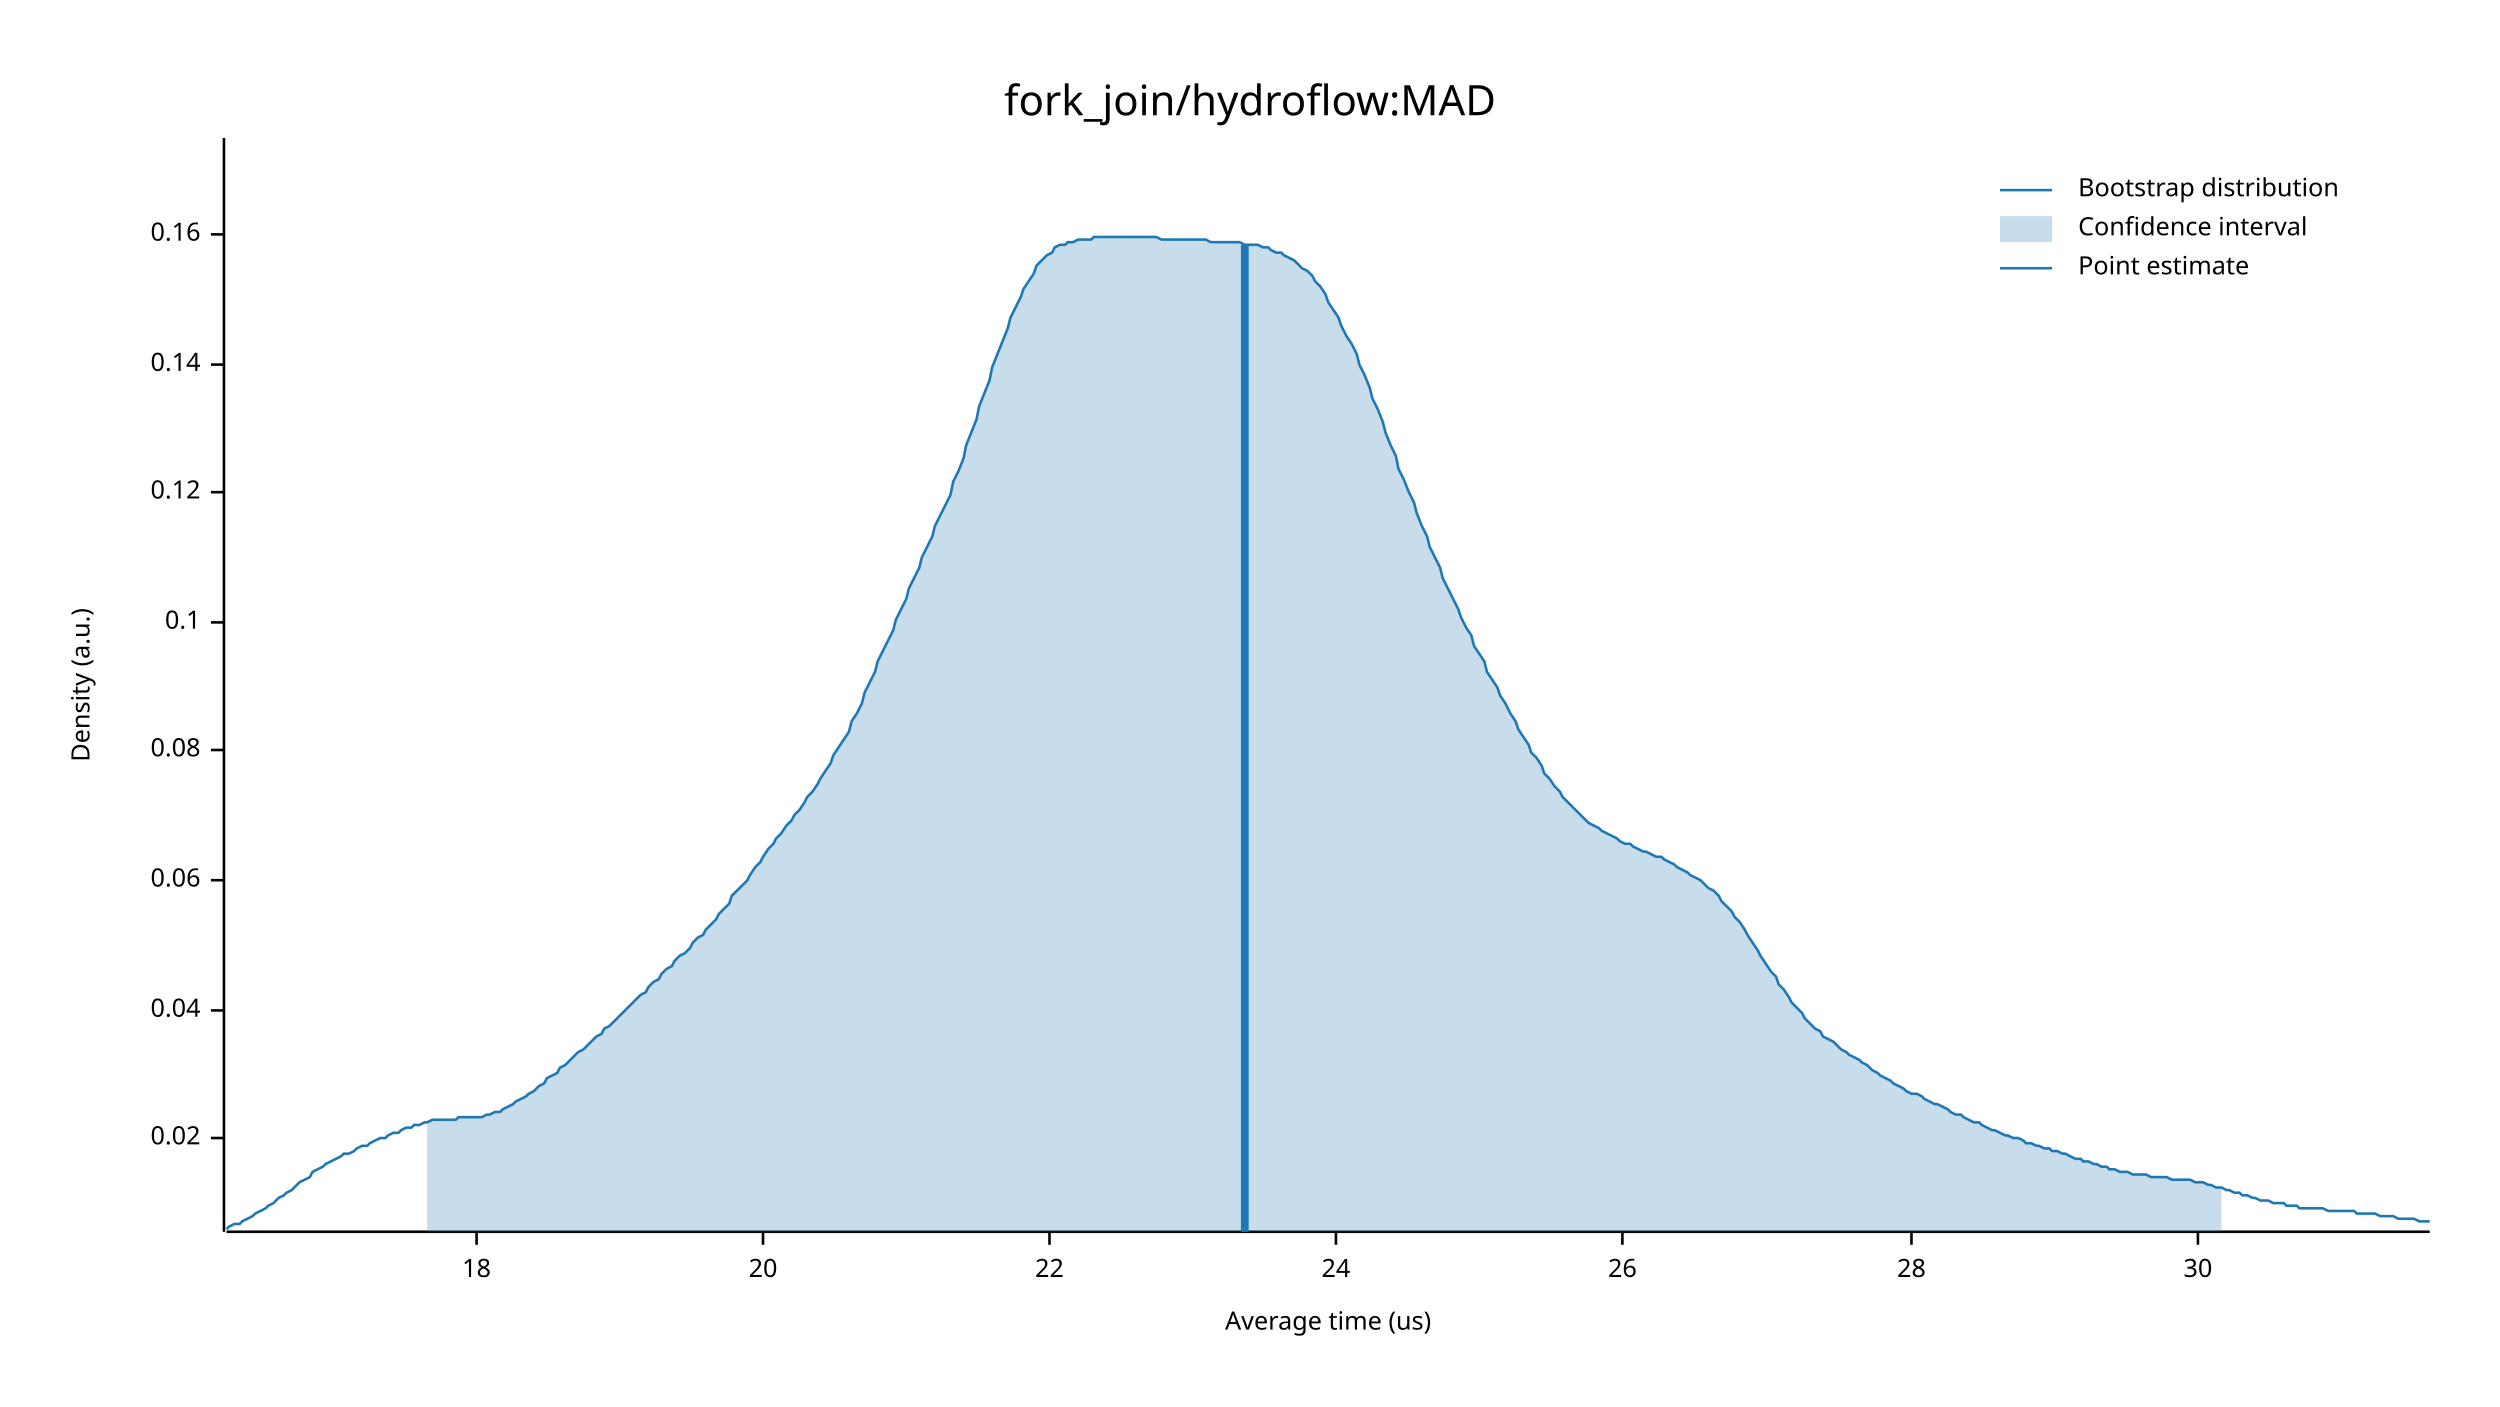
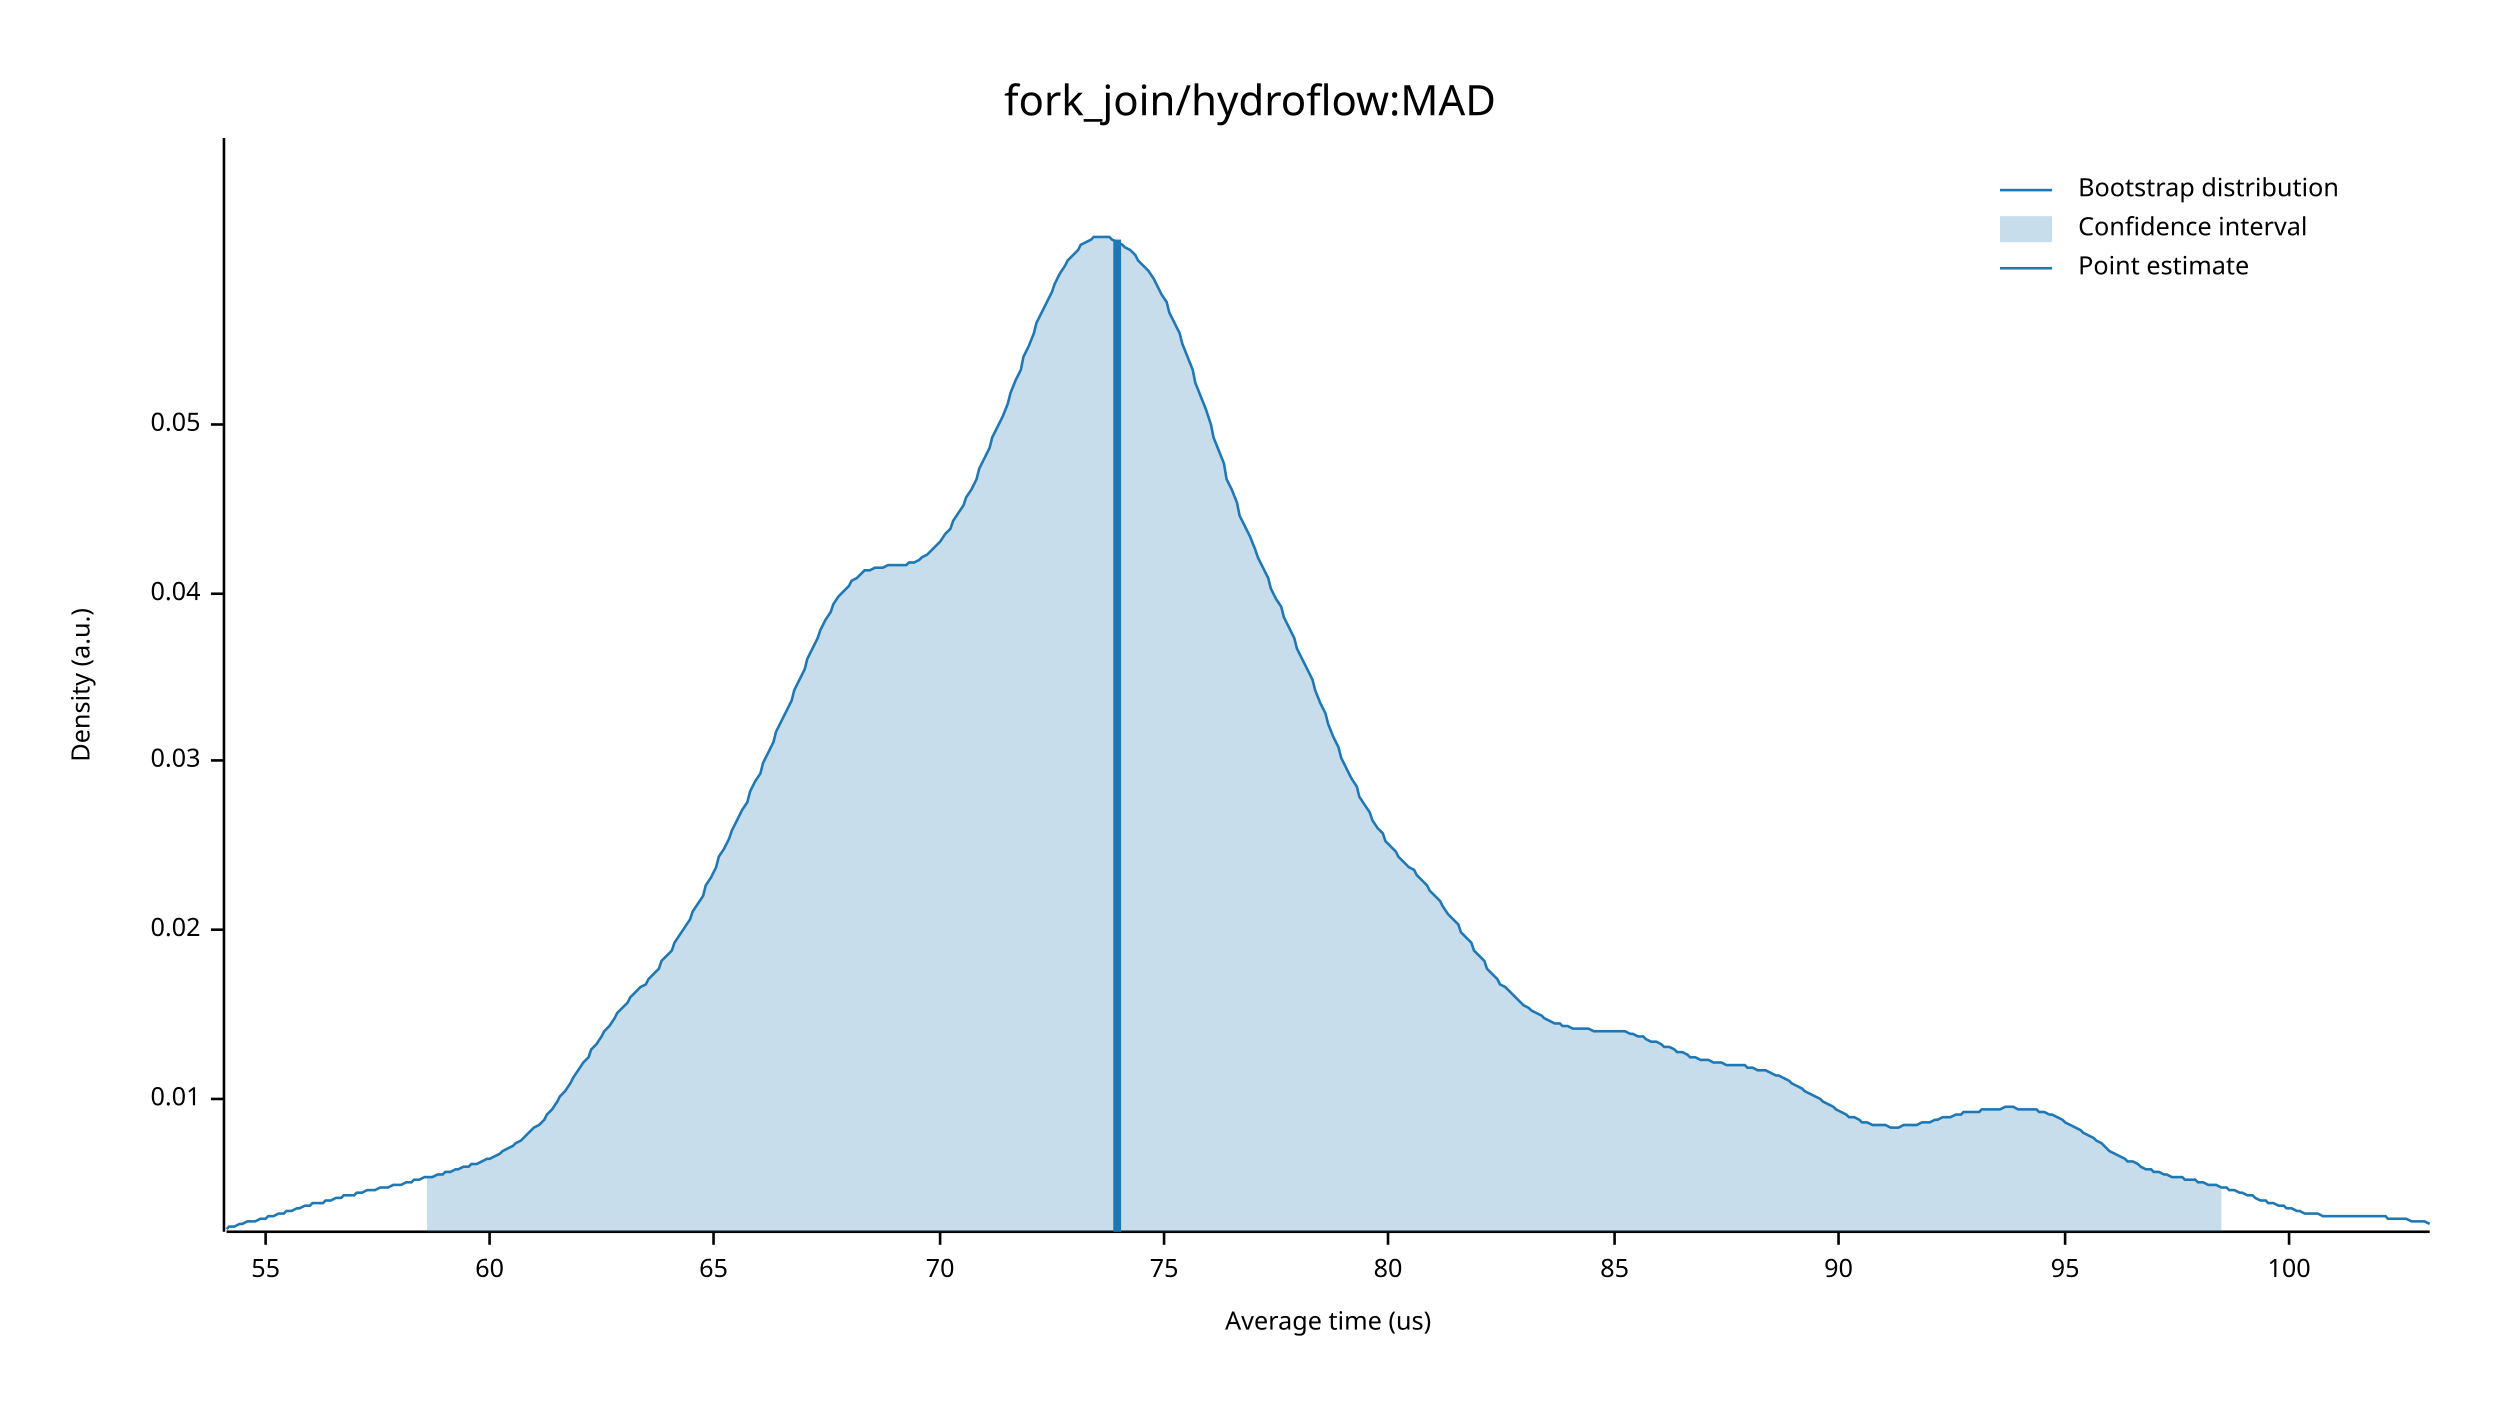
<svg xmlns="http://www.w3.org/2000/svg" width="960" height="540" viewBox="0 0 960 540">
  <text x="480" y="32" dy="0.76em" text-anchor="middle" font-family="sans-serif" font-size="16.129" opacity="1" fill="#000000">
fork_join/hydroflow:MAD
</text>
  <text x="27" y="263" dy="0.76em" text-anchor="middle" font-family="sans-serif" font-size="9.677" opacity="1" fill="#000000" transform="rotate(270, 27, 263)">
Density (a.u.)
</text>
  <text x="510" y="513" dy="-0.5ex" text-anchor="middle" font-family="sans-serif" font-size="9.677" opacity="1" fill="#000000">
Average time (us)
</text>
  <polyline fill="none" opacity="1" stroke="#000000" stroke-width="1" points="86,53 86,473 " />
-   <text x="77" y="437" dy="0.5ex" text-anchor="end" font-family="sans-serif" font-size="9.677" opacity="1" fill="#000000">
+   <text x="77" y="422" dy="0.5ex" text-anchor="end" font-family="sans-serif" font-size="9.677" opacity="1" fill="#000000">
+ 0.01
+ </text>
+   <polyline fill="none" opacity="1" stroke="#000000" stroke-width="1" points="81,422 86,422 " />
+   <text x="77" y="357" dy="0.5ex" text-anchor="end" font-family="sans-serif" font-size="9.677" opacity="1" fill="#000000">
0.02
</text>
-   <polyline fill="none" opacity="1" stroke="#000000" stroke-width="1" points="81,437 86,437 " />
-   <text x="77" y="388" dy="0.5ex" text-anchor="end" font-family="sans-serif" font-size="9.677" opacity="1" fill="#000000">
+   <polyline fill="none" opacity="1" stroke="#000000" stroke-width="1" points="81,357 86,357 " />
+   <text x="77" y="292" dy="0.5ex" text-anchor="end" font-family="sans-serif" font-size="9.677" opacity="1" fill="#000000">
+ 0.03
+ </text>
+   <polyline fill="none" opacity="1" stroke="#000000" stroke-width="1" points="81,292 86,292 " />
+   <text x="77" y="228" dy="0.5ex" text-anchor="end" font-family="sans-serif" font-size="9.677" opacity="1" fill="#000000">
0.04
</text>
-   <polyline fill="none" opacity="1" stroke="#000000" stroke-width="1" points="81,388 86,388 " />
-   <text x="77" y="338" dy="0.5ex" text-anchor="end" font-family="sans-serif" font-size="9.677" opacity="1" fill="#000000">
- 0.06
+   <polyline fill="none" opacity="1" stroke="#000000" stroke-width="1" points="81,228 86,228 " />
+   <text x="77" y="163" dy="0.5ex" text-anchor="end" font-family="sans-serif" font-size="9.677" opacity="1" fill="#000000">
+ 0.05
</text>
-   <polyline fill="none" opacity="1" stroke="#000000" stroke-width="1" points="81,338 86,338 " />
-   <text x="77" y="288" dy="0.5ex" text-anchor="end" font-family="sans-serif" font-size="9.677" opacity="1" fill="#000000">
- 0.08
+   <polyline fill="none" opacity="1" stroke="#000000" stroke-width="1" points="81,163 86,163 " />
+   <polyline fill="none" opacity="1" stroke="#000000" stroke-width="1" points="87,473 933,473 " />
+   <text x="102" y="483" dy="0.76em" text-anchor="middle" font-family="sans-serif" font-size="9.677" opacity="1" fill="#000000">
+ 55
</text>
-   <polyline fill="none" opacity="1" stroke="#000000" stroke-width="1" points="81,288 86,288 " />
-   <text x="77" y="239" dy="0.5ex" text-anchor="end" font-family="sans-serif" font-size="9.677" opacity="1" fill="#000000">
- 0.1
+   <polyline fill="none" opacity="1" stroke="#000000" stroke-width="1" points="102,473 102,478 " />
+   <text x="188" y="483" dy="0.76em" text-anchor="middle" font-family="sans-serif" font-size="9.677" opacity="1" fill="#000000">
+ 60
</text>
-   <polyline fill="none" opacity="1" stroke="#000000" stroke-width="1" points="81,239 86,239 " />
-   <text x="77" y="189" dy="0.5ex" text-anchor="end" font-family="sans-serif" font-size="9.677" opacity="1" fill="#000000">
- 0.12
+   <polyline fill="none" opacity="1" stroke="#000000" stroke-width="1" points="188,473 188,478 " />
+   <text x="274" y="483" dy="0.76em" text-anchor="middle" font-family="sans-serif" font-size="9.677" opacity="1" fill="#000000">
+ 65
</text>
-   <polyline fill="none" opacity="1" stroke="#000000" stroke-width="1" points="81,189 86,189 " />
-   <text x="77" y="140" dy="0.5ex" text-anchor="end" font-family="sans-serif" font-size="9.677" opacity="1" fill="#000000">
- 0.14
+   <polyline fill="none" opacity="1" stroke="#000000" stroke-width="1" points="274,473 274,478 " />
+   <text x="361" y="483" dy="0.76em" text-anchor="middle" font-family="sans-serif" font-size="9.677" opacity="1" fill="#000000">
+ 70
</text>
-   <polyline fill="none" opacity="1" stroke="#000000" stroke-width="1" points="81,140 86,140 " />
-   <text x="77" y="90" dy="0.5ex" text-anchor="end" font-family="sans-serif" font-size="9.677" opacity="1" fill="#000000">
- 0.16
+   <polyline fill="none" opacity="1" stroke="#000000" stroke-width="1" points="361,473 361,478 " />
+   <text x="447" y="483" dy="0.76em" text-anchor="middle" font-family="sans-serif" font-size="9.677" opacity="1" fill="#000000">
+ 75
</text>
-   <polyline fill="none" opacity="1" stroke="#000000" stroke-width="1" points="81,90 86,90 " />
-   <polyline fill="none" opacity="1" stroke="#000000" stroke-width="1" points="87,473 933,473 " />
-   <text x="183" y="483" dy="0.76em" text-anchor="middle" font-family="sans-serif" font-size="9.677" opacity="1" fill="#000000">
- 18
+   <polyline fill="none" opacity="1" stroke="#000000" stroke-width="1" points="447,473 447,478 " />
+   <text x="533" y="483" dy="0.76em" text-anchor="middle" font-family="sans-serif" font-size="9.677" opacity="1" fill="#000000">
+ 80
</text>
-   <polyline fill="none" opacity="1" stroke="#000000" stroke-width="1" points="183,473 183,478 " />
-   <text x="293" y="483" dy="0.76em" text-anchor="middle" font-family="sans-serif" font-size="9.677" opacity="1" fill="#000000">
- 20
+   <polyline fill="none" opacity="1" stroke="#000000" stroke-width="1" points="533,473 533,478 " />
+   <text x="620" y="483" dy="0.76em" text-anchor="middle" font-family="sans-serif" font-size="9.677" opacity="1" fill="#000000">
+ 85
</text>
-   <polyline fill="none" opacity="1" stroke="#000000" stroke-width="1" points="293,473 293,478 " />
-   <text x="403" y="483" dy="0.76em" text-anchor="middle" font-family="sans-serif" font-size="9.677" opacity="1" fill="#000000">
- 22
+   <polyline fill="none" opacity="1" stroke="#000000" stroke-width="1" points="620,473 620,478 " />
+   <text x="706" y="483" dy="0.76em" text-anchor="middle" font-family="sans-serif" font-size="9.677" opacity="1" fill="#000000">
+ 90
</text>
-   <polyline fill="none" opacity="1" stroke="#000000" stroke-width="1" points="403,473 403,478 " />
-   <text x="513" y="483" dy="0.76em" text-anchor="middle" font-family="sans-serif" font-size="9.677" opacity="1" fill="#000000">
- 24
+   <polyline fill="none" opacity="1" stroke="#000000" stroke-width="1" points="706,473 706,478 " />
+   <text x="793" y="483" dy="0.76em" text-anchor="middle" font-family="sans-serif" font-size="9.677" opacity="1" fill="#000000">
+ 95
</text>
-   <polyline fill="none" opacity="1" stroke="#000000" stroke-width="1" points="513,473 513,478 " />
-   <text x="623" y="483" dy="0.76em" text-anchor="middle" font-family="sans-serif" font-size="9.677" opacity="1" fill="#000000">
- 26
+   <polyline fill="none" opacity="1" stroke="#000000" stroke-width="1" points="793,473 793,478 " />
+   <text x="879" y="483" dy="0.76em" text-anchor="middle" font-family="sans-serif" font-size="9.677" opacity="1" fill="#000000">
+ 100
</text>
-   <polyline fill="none" opacity="1" stroke="#000000" stroke-width="1" points="623,473 623,478 " />
-   <text x="734" y="483" dy="0.76em" text-anchor="middle" font-family="sans-serif" font-size="9.677" opacity="1" fill="#000000">
- 28
- </text>
-   <polyline fill="none" opacity="1" stroke="#000000" stroke-width="1" points="734,473 734,478 " />
-   <text x="844" y="483" dy="0.76em" text-anchor="middle" font-family="sans-serif" font-size="9.677" opacity="1" fill="#000000">
- 30
- </text>
-   <polyline fill="none" opacity="1" stroke="#000000" stroke-width="1" points="844,473 844,478 " />
-   <polyline fill="none" opacity="1" stroke="#1F78B4" stroke-width="1" points="87,472 88,471 90,470 92,470 93,469 95,468 97,467 98,466 100,465 102,464 103,463 105,462 107,460 109,459 110,458 112,457 114,455 115,454 117,453 119,452 120,450 122,449 124,448 125,447 127,446 129,445 131,444 132,443 134,443 136,442 137,441 139,440 141,440 142,439 144,438 146,437 148,437 149,436 151,435 153,435 154,434 156,433 158,433 159,432 161,432 163,431 164,431 166,430 168,430 170,430 171,430 173,430 175,430 176,429 178,429 180,429 181,429 183,429 185,429 187,428 188,428 190,427 192,427 193,426 195,425 197,424 198,423 200,422 202,421 203,420 205,419 207,417 209,416 210,414 212,413 214,412 215,410 217,409 219,407 220,406 222,404 224,403 226,401 227,400 229,398 231,397 232,395 234,394 236,392 237,391 239,389 241,387 242,386 244,384 246,382 248,381 249,379 251,377 253,376 254,374 256,372 258,371 259,369 261,367 263,366 265,364 266,362 268,360 270,359 271,357 273,355 275,353 276,351 278,349 280,347 281,344 283,342 285,340 287,338 288,336 290,333 292,331 293,329 295,326 297,324 298,322 300,320 302,317 304,315 305,313 307,311 309,308 310,306 312,304 314,301 315,299 317,296 319,293 320,290 322,287 324,284 326,281 327,277 329,274 331,270 332,266 334,262 336,258 337,254 339,250 341,246 343,242 344,238 346,234 348,230 349,226 351,222 353,218 354,214 356,210 358,206 359,202 361,198 363,194 365,190 366,185 368,181 370,176 371,171 373,166 375,161 376,156 378,151 380,146 381,141 383,136 385,131 387,126 388,122 390,118 392,114 393,111 395,108 397,105 398,102 400,100 402,98 404,97 405,95 407,94 409,94 410,93 412,93 414,92 415,92 417,92 419,92 420,91 422,91 424,91 426,91 427,91 429,91 431,91 432,91 434,91 436,91 437,91 439,91 441,91 443,91 444,91 446,92 448,92 449,92 451,92 453,92 454,92 456,92 458,92 459,92 461,92 463,92 465,93 466,93 468,93 470,93 471,93 473,93 475,93 476,93 478,94 480,94 482,94 483,94 485,95 487,95 488,96 490,97 492,97 493,98 495,99 497,100 498,101 500,103 502,104 504,106 505,108 507,110 509,113 510,116 512,119 514,122 515,125 517,129 519,132 521,136 522,140 524,144 526,149 527,153 529,157 531,162 532,166 534,171 536,175 537,180 539,184 541,189 543,193 544,197 546,202 548,206 549,210 551,214 553,218 554,222 556,226 558,230 560,234 561,237 563,241 565,244 566,248 568,251 570,254 571,258 573,261 575,264 576,267 578,270 580,274 582,277 583,280 585,283 587,286 588,289 590,291 592,294 593,297 595,299 597,302 599,304 600,306 602,308 604,310 605,311 607,313 609,315 610,316 612,317 614,318 615,319 617,320 619,321 621,322 622,323 624,324 626,324 627,325 629,326 631,327 632,327 634,328 636,329 638,329 639,330 641,331 643,332 644,333 646,334 648,335 649,336 651,337 653,338 654,339 656,341 658,342 660,344 661,346 663,348 665,350 666,352 668,354 670,357 671,359 673,362 675,365 676,367 678,370 680,373 682,375 683,378 685,380 687,383 688,385 690,387 692,389 693,391 695,393 697,395 699,396 700,398 702,399 704,400 705,401 707,403 709,404 710,405 712,406 714,407 715,408 717,409 719,411 721,412 722,413 724,414 726,415 727,416 729,417 731,418 732,419 734,420 736,420 738,421 739,422 741,423 743,424 744,424 746,425 748,426 749,427 751,428 753,428 754,429 756,430 758,431 760,431 761,432 763,433 765,434 766,434 768,435 770,436 771,436 773,437 775,437 777,438 778,439 780,439 782,440 783,440 785,441 787,441 788,442 790,442 792,443 793,443 795,444 797,445 799,445 800,446 802,446 804,447 805,447 807,448 809,448 810,449 812,449 814,450 816,450 817,450 819,451 821,451 822,451 824,451 826,452 827,452 829,452 831,452 832,452 834,453 836,453 838,453 839,453 841,453 843,454 844,454 846,454 848,455 849,455 851,456 853,456 855,457 856,457 858,458 860,458 861,459 863,459 865,460 866,460 868,461 870,461 871,461 873,462 875,462 877,462 878,463 880,463 882,463 883,464 885,464 887,464 888,464 890,464 892,464 894,465 895,465 897,465 899,465 900,465 902,465 904,465 905,466 907,466 909,466 910,466 912,466 914,467 916,467 917,467 919,467 921,468 922,468 924,468 926,468 927,468 929,469 931,469 933,469 " />
-   <polygon opacity="0.25" fill="#1F78B4" points="164,431 166,430 168,430 170,430 171,430 173,430 175,430 176,429 178,429 180,429 181,429 183,429 185,429 187,428 188,428 190,427 192,427 193,426 195,425 197,424 198,423 200,422 202,421 203,420 205,419 207,417 209,416 210,414 212,413 214,412 215,410 217,409 219,407 220,406 222,404 224,403 226,401 227,400 229,398 231,397 232,395 234,394 236,392 237,391 239,389 241,387 242,386 244,384 246,382 248,381 249,379 251,377 253,376 254,374 256,372 258,371 259,369 261,367 263,366 265,364 266,362 268,360 270,359 271,357 273,355 275,353 276,351 278,349 280,347 281,344 283,342 285,340 287,338 288,336 290,333 292,331 293,329 295,326 297,324 298,322 300,320 302,317 304,315 305,313 307,311 309,308 310,306 312,304 314,301 315,299 317,296 319,293 320,290 322,287 324,284 326,281 327,277 329,274 331,270 332,266 334,262 336,258 337,254 339,250 341,246 343,242 344,238 346,234 348,230 349,226 351,222 353,218 354,214 356,210 358,206 359,202 361,198 363,194 365,190 366,185 368,181 370,176 371,171 373,166 375,161 376,156 378,151 380,146 381,141 383,136 385,131 387,126 388,122 390,118 392,114 393,111 395,108 397,105 398,102 400,100 402,98 404,97 405,95 407,94 409,94 410,93 412,93 414,92 415,92 417,92 419,92 420,91 422,91 424,91 426,91 427,91 429,91 431,91 432,91 434,91 436,91 437,91 439,91 441,91 443,91 444,91 446,92 448,92 449,92 451,92 453,92 454,92 456,92 458,92 459,92 461,92 463,92 465,93 466,93 468,93 470,93 471,93 473,93 475,93 476,93 478,94 480,94 482,94 483,94 485,95 487,95 488,96 490,97 492,97 493,98 495,99 497,100 498,101 500,103 502,104 504,106 505,108 507,110 509,113 510,116 512,119 514,122 515,125 517,129 519,132 521,136 522,140 524,144 526,149 527,153 529,157 531,162 532,166 534,171 536,175 537,180 539,184 541,189 543,193 544,197 546,202 548,206 549,210 551,214 553,218 554,222 556,226 558,230 560,234 561,237 563,241 565,244 566,248 568,251 570,254 571,258 573,261 575,264 576,267 578,270 580,274 582,277 583,280 585,283 587,286 588,289 590,291 592,294 593,297 595,299 597,302 599,304 600,306 602,308 604,310 605,311 607,313 609,315 610,316 612,317 614,318 615,319 617,320 619,321 621,322 622,323 624,324 626,324 627,325 629,326 631,327 632,327 634,328 636,329 638,329 639,330 641,331 643,332 644,333 646,334 648,335 649,336 651,337 653,338 654,339 656,341 658,342 660,344 661,346 663,348 665,350 666,352 668,354 670,357 671,359 673,362 675,365 676,367 678,370 680,373 682,375 683,378 685,380 687,383 688,385 690,387 692,389 693,391 695,393 697,395 699,396 700,398 702,399 704,400 705,401 707,403 709,404 710,405 712,406 714,407 715,408 717,409 719,411 721,412 722,413 724,414 726,415 727,416 729,417 731,418 732,419 734,420 736,420 738,421 739,422 741,423 743,424 744,424 746,425 748,426 749,427 751,428 753,428 754,429 756,430 758,431 760,431 761,432 763,433 765,434 766,434 768,435 770,436 771,436 773,437 775,437 777,438 778,439 780,439 782,440 783,440 785,441 787,441 788,442 790,442 792,443 793,443 795,444 797,445 799,445 800,446 802,446 804,447 805,447 807,448 809,448 810,449 812,449 814,450 816,450 817,450 819,451 821,451 822,451 824,451 826,452 827,452 829,452 831,452 832,452 834,453 836,453 838,453 839,453 841,453 843,454 844,454 846,454 848,455 849,455 851,456 853,456 853,473 164,473 " />
-   <polyline fill="none" opacity="1" stroke="#1F78B4" stroke-width="3" points="478,473 478,94 " />
+   <polyline fill="none" opacity="1" stroke="#000000" stroke-width="1" points="879,473 879,478 " />
+   <polyline fill="none" opacity="1" stroke="#1F78B4" stroke-width="1" points="87,472 88,471 90,471 92,470 93,470 95,469 97,469 98,469 100,468 102,468 103,467 105,467 107,466 109,466 110,465 112,465 114,464 115,464 117,463 119,463 120,462 122,462 124,462 125,461 127,461 129,460 131,460 132,459 134,459 136,459 137,458 139,458 141,457 142,457 144,457 146,456 148,456 149,456 151,455 153,455 154,455 156,454 158,454 159,453 161,453 163,452 164,452 166,452 168,451 170,451 171,450 173,450 175,449 176,449 178,448 180,448 181,447 183,447 185,446 187,445 188,445 190,444 192,443 193,442 195,441 197,440 198,439 200,438 202,436 203,435 205,433 207,432 209,430 210,428 212,426 214,423 215,421 217,419 219,416 220,414 222,411 224,408 226,406 227,403 229,401 231,398 232,396 234,394 236,391 237,389 239,387 241,385 242,383 244,381 246,379 248,378 249,376 251,374 253,372 254,369 256,367 258,365 259,362 261,359 263,356 265,353 266,350 268,347 270,344 271,340 273,337 275,333 276,329 278,326 280,322 281,319 283,315 285,311 287,308 288,304 290,300 292,297 293,293 295,289 297,285 298,281 300,277 302,273 304,269 305,265 307,261 309,257 310,253 312,249 314,245 315,242 317,238 319,235 320,232 322,229 324,227 326,225 327,223 329,222 331,220 332,219 334,219 336,218 337,218 339,218 341,217 343,217 344,217 346,217 348,217 349,216 351,216 353,215 354,214 356,213 358,211 359,210 361,208 363,205 365,203 366,200 368,197 370,194 371,191 373,188 375,184 376,180 378,176 380,172 381,168 383,164 385,160 387,155 388,151 390,146 392,142 393,137 395,133 397,128 398,124 400,120 402,116 404,112 405,109 407,105 409,102 410,100 412,98 414,96 415,94 417,93 419,92 420,91 422,91 424,91 426,91 427,92 429,93 431,94 432,95 434,96 436,98 437,100 439,102 441,104 443,107 444,109 446,113 448,116 449,120 451,124 453,128 454,132 456,137 458,142 459,147 461,152 463,157 465,163 466,168 468,173 470,178 471,184 473,188 475,193 476,198 478,202 480,206 482,211 483,214 485,218 487,222 488,226 490,230 492,233 493,237 495,241 497,245 498,249 500,253 502,257 504,261 505,265 507,270 509,274 510,278 512,283 514,287 515,291 517,295 519,299 521,302 522,306 524,309 526,312 527,315 529,318 531,320 532,323 534,325 536,327 537,329 539,331 541,333 543,334 544,336 546,338 548,340 549,342 551,344 553,346 554,348 556,351 558,353 560,355 561,358 563,360 565,362 566,365 568,367 570,369 571,372 573,374 575,376 576,378 578,379 580,381 582,383 583,384 585,386 587,387 588,388 590,389 592,390 593,391 595,392 597,393 599,393 600,394 602,394 604,395 605,395 607,395 609,395 610,395 612,396 614,396 615,396 617,396 619,396 621,396 622,396 624,396 626,397 627,397 629,398 631,398 632,399 634,400 636,400 638,401 639,402 641,402 643,403 644,404 646,404 648,405 649,406 651,406 653,407 654,407 656,407 658,408 660,408 661,408 663,409 665,409 666,409 668,409 670,409 671,410 673,410 675,411 676,411 678,411 680,412 682,413 683,413 685,414 687,415 688,416 690,417 692,418 693,419 695,420 697,421 699,422 700,423 702,424 704,425 705,426 707,427 709,428 710,429 712,429 714,430 715,431 717,431 719,432 721,432 722,432 724,432 726,433 727,433 729,433 731,432 732,432 734,432 736,432 738,431 739,431 741,431 743,430 744,430 746,429 748,429 749,429 751,428 753,428 754,427 756,427 758,427 760,427 761,426 763,426 765,426 766,426 768,426 770,425 771,425 773,425 775,426 777,426 778,426 780,426 782,426 783,427 785,427 787,428 788,428 790,429 792,430 793,431 795,432 797,433 799,434 800,435 802,436 804,437 805,438 807,439 809,441 810,442 812,443 814,444 816,445 817,446 819,446 821,447 822,448 824,449 826,449 827,450 829,450 831,451 832,451 834,452 836,452 838,452 839,453 841,453 843,453 844,454 846,454 848,455 849,455 851,455 853,456 855,456 856,457 858,457 860,458 861,458 863,459 865,459 866,460 868,461 870,461 871,462 873,462 875,463 877,463 878,464 880,464 882,465 883,465 885,466 887,466 888,466 890,466 892,467 894,467 895,467 897,467 899,467 900,467 902,467 904,467 905,467 907,467 909,467 910,467 912,467 914,467 916,467 917,468 919,468 921,468 922,468 924,468 926,469 927,469 929,469 931,469 933,470 " />
+   <polygon opacity="0.25" fill="#1F78B4" points="164,452 166,452 168,451 170,451 171,450 173,450 175,449 176,449 178,448 180,448 181,447 183,447 185,446 187,445 188,445 190,444 192,443 193,442 195,441 197,440 198,439 200,438 202,436 203,435 205,433 207,432 209,430 210,428 212,426 214,423 215,421 217,419 219,416 220,414 222,411 224,408 226,406 227,403 229,401 231,398 232,396 234,394 236,391 237,389 239,387 241,385 242,383 244,381 246,379 248,378 249,376 251,374 253,372 254,369 256,367 258,365 259,362 261,359 263,356 265,353 266,350 268,347 270,344 271,340 273,337 275,333 276,329 278,326 280,322 281,319 283,315 285,311 287,308 288,304 290,300 292,297 293,293 295,289 297,285 298,281 300,277 302,273 304,269 305,265 307,261 309,257 310,253 312,249 314,245 315,242 317,238 319,235 320,232 322,229 324,227 326,225 327,223 329,222 331,220 332,219 334,219 336,218 337,218 339,218 341,217 343,217 344,217 346,217 348,217 349,216 351,216 353,215 354,214 356,213 358,211 359,210 361,208 363,205 365,203 366,200 368,197 370,194 371,191 373,188 375,184 376,180 378,176 380,172 381,168 383,164 385,160 387,155 388,151 390,146 392,142 393,137 395,133 397,128 398,124 400,120 402,116 404,112 405,109 407,105 409,102 410,100 412,98 414,96 415,94 417,93 419,92 420,91 422,91 424,91 426,91 427,92 429,93 431,94 432,95 434,96 436,98 437,100 439,102 441,104 443,107 444,109 446,113 448,116 449,120 451,124 453,128 454,132 456,137 458,142 459,147 461,152 463,157 465,163 466,168 468,173 470,178 471,184 473,188 475,193 476,198 478,202 480,206 482,211 483,214 485,218 487,222 488,226 490,230 492,233 493,237 495,241 497,245 498,249 500,253 502,257 504,261 505,265 507,270 509,274 510,278 512,283 514,287 515,291 517,295 519,299 521,302 522,306 524,309 526,312 527,315 529,318 531,320 532,323 534,325 536,327 537,329 539,331 541,333 543,334 544,336 546,338 548,340 549,342 551,344 553,346 554,348 556,351 558,353 560,355 561,358 563,360 565,362 566,365 568,367 570,369 571,372 573,374 575,376 576,378 578,379 580,381 582,383 583,384 585,386 587,387 588,388 590,389 592,390 593,391 595,392 597,393 599,393 600,394 602,394 604,395 605,395 607,395 609,395 610,395 612,396 614,396 615,396 617,396 619,396 621,396 622,396 624,396 626,397 627,397 629,398 631,398 632,399 634,400 636,400 638,401 639,402 641,402 643,403 644,404 646,404 648,405 649,406 651,406 653,407 654,407 656,407 658,408 660,408 661,408 663,409 665,409 666,409 668,409 670,409 671,410 673,410 675,411 676,411 678,411 680,412 682,413 683,413 685,414 687,415 688,416 690,417 692,418 693,419 695,420 697,421 699,422 700,423 702,424 704,425 705,426 707,427 709,428 710,429 712,429 714,430 715,431 717,431 719,432 721,432 722,432 724,432 726,433 727,433 729,433 731,432 732,432 734,432 736,432 738,431 739,431 741,431 743,430 744,430 746,429 748,429 749,429 751,428 753,428 754,427 756,427 758,427 760,427 761,426 763,426 765,426 766,426 768,426 770,425 771,425 773,425 775,426 777,426 778,426 780,426 782,426 783,427 785,427 787,428 788,428 790,429 792,430 793,431 795,432 797,433 799,434 800,435 802,436 804,437 805,438 807,439 809,441 810,442 812,443 814,444 816,445 817,446 819,446 821,447 822,448 824,449 826,449 827,450 829,450 831,451 832,451 834,452 836,452 838,452 839,453 841,453 843,453 844,454 846,454 848,455 849,455 851,455 853,456 853,473 164,473 " />
+   <polyline fill="none" opacity="1" stroke="#1F78B4" stroke-width="3" points="429,473 429,92 " />
  <text x="798" y="68" dy="0.76em" text-anchor="start" font-family="sans-serif" font-size="9.677" opacity="1" fill="#000000">
Bootstrap distribution
</text>
  <text x="798" y="83" dy="0.76em" text-anchor="start" font-family="sans-serif" font-size="9.677" opacity="1" fill="#000000">
Confidence interval
</text>
  <text x="798" y="98" dy="0.76em" text-anchor="start" font-family="sans-serif" font-size="9.677" opacity="1" fill="#000000">
Point estimate
</text>
  <polyline fill="none" opacity="1" stroke="#1F78B4" stroke-width="1" points="768,73 788,73 " />
  <rect x="768" y="83" width="20" height="10" opacity="0.25" fill="#1F78B4" stroke="none" />
  <polyline fill="none" opacity="1" stroke="#1F78B4" stroke-width="1" points="768,103 788,103 " />
</svg>
